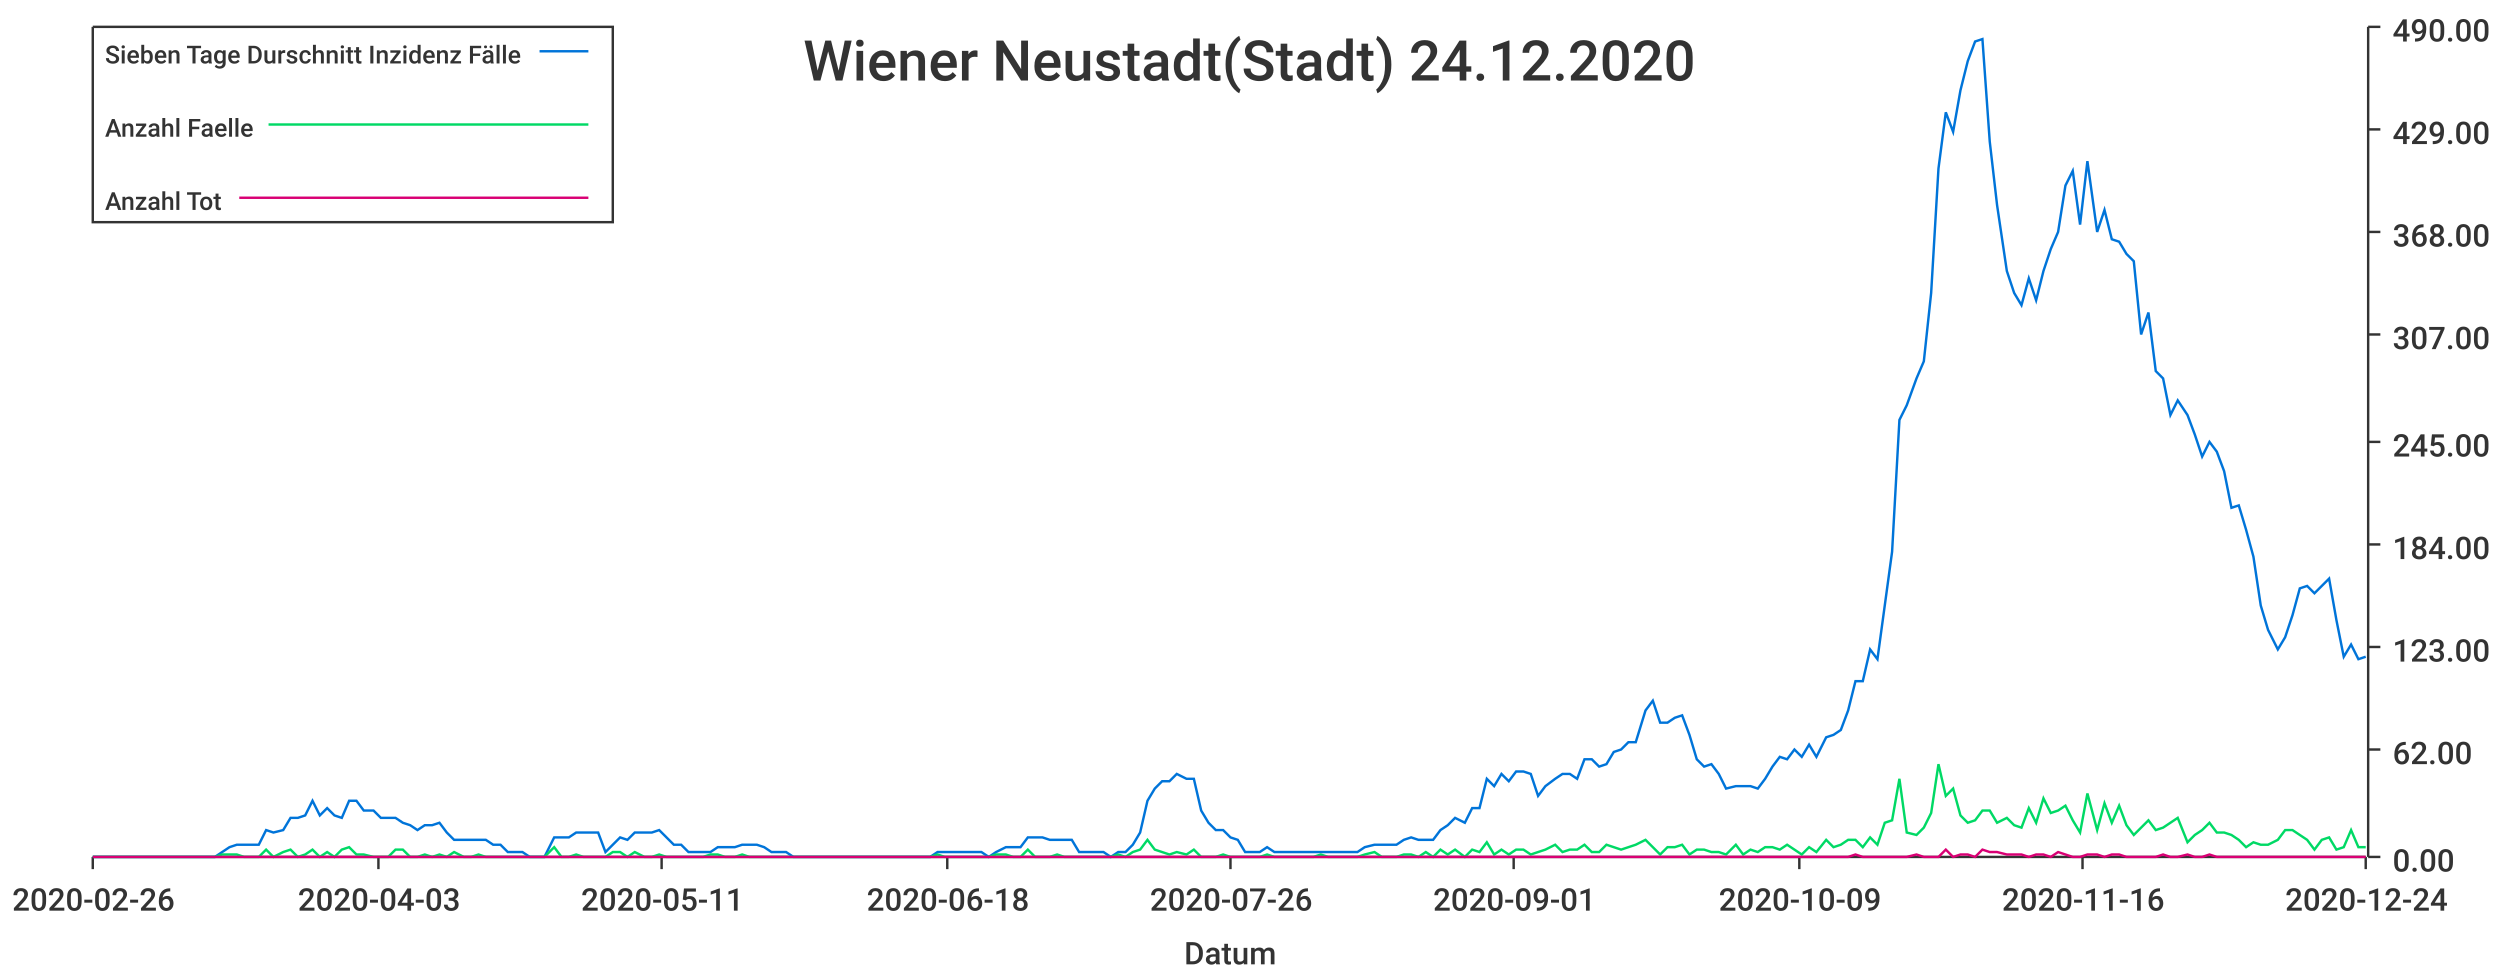
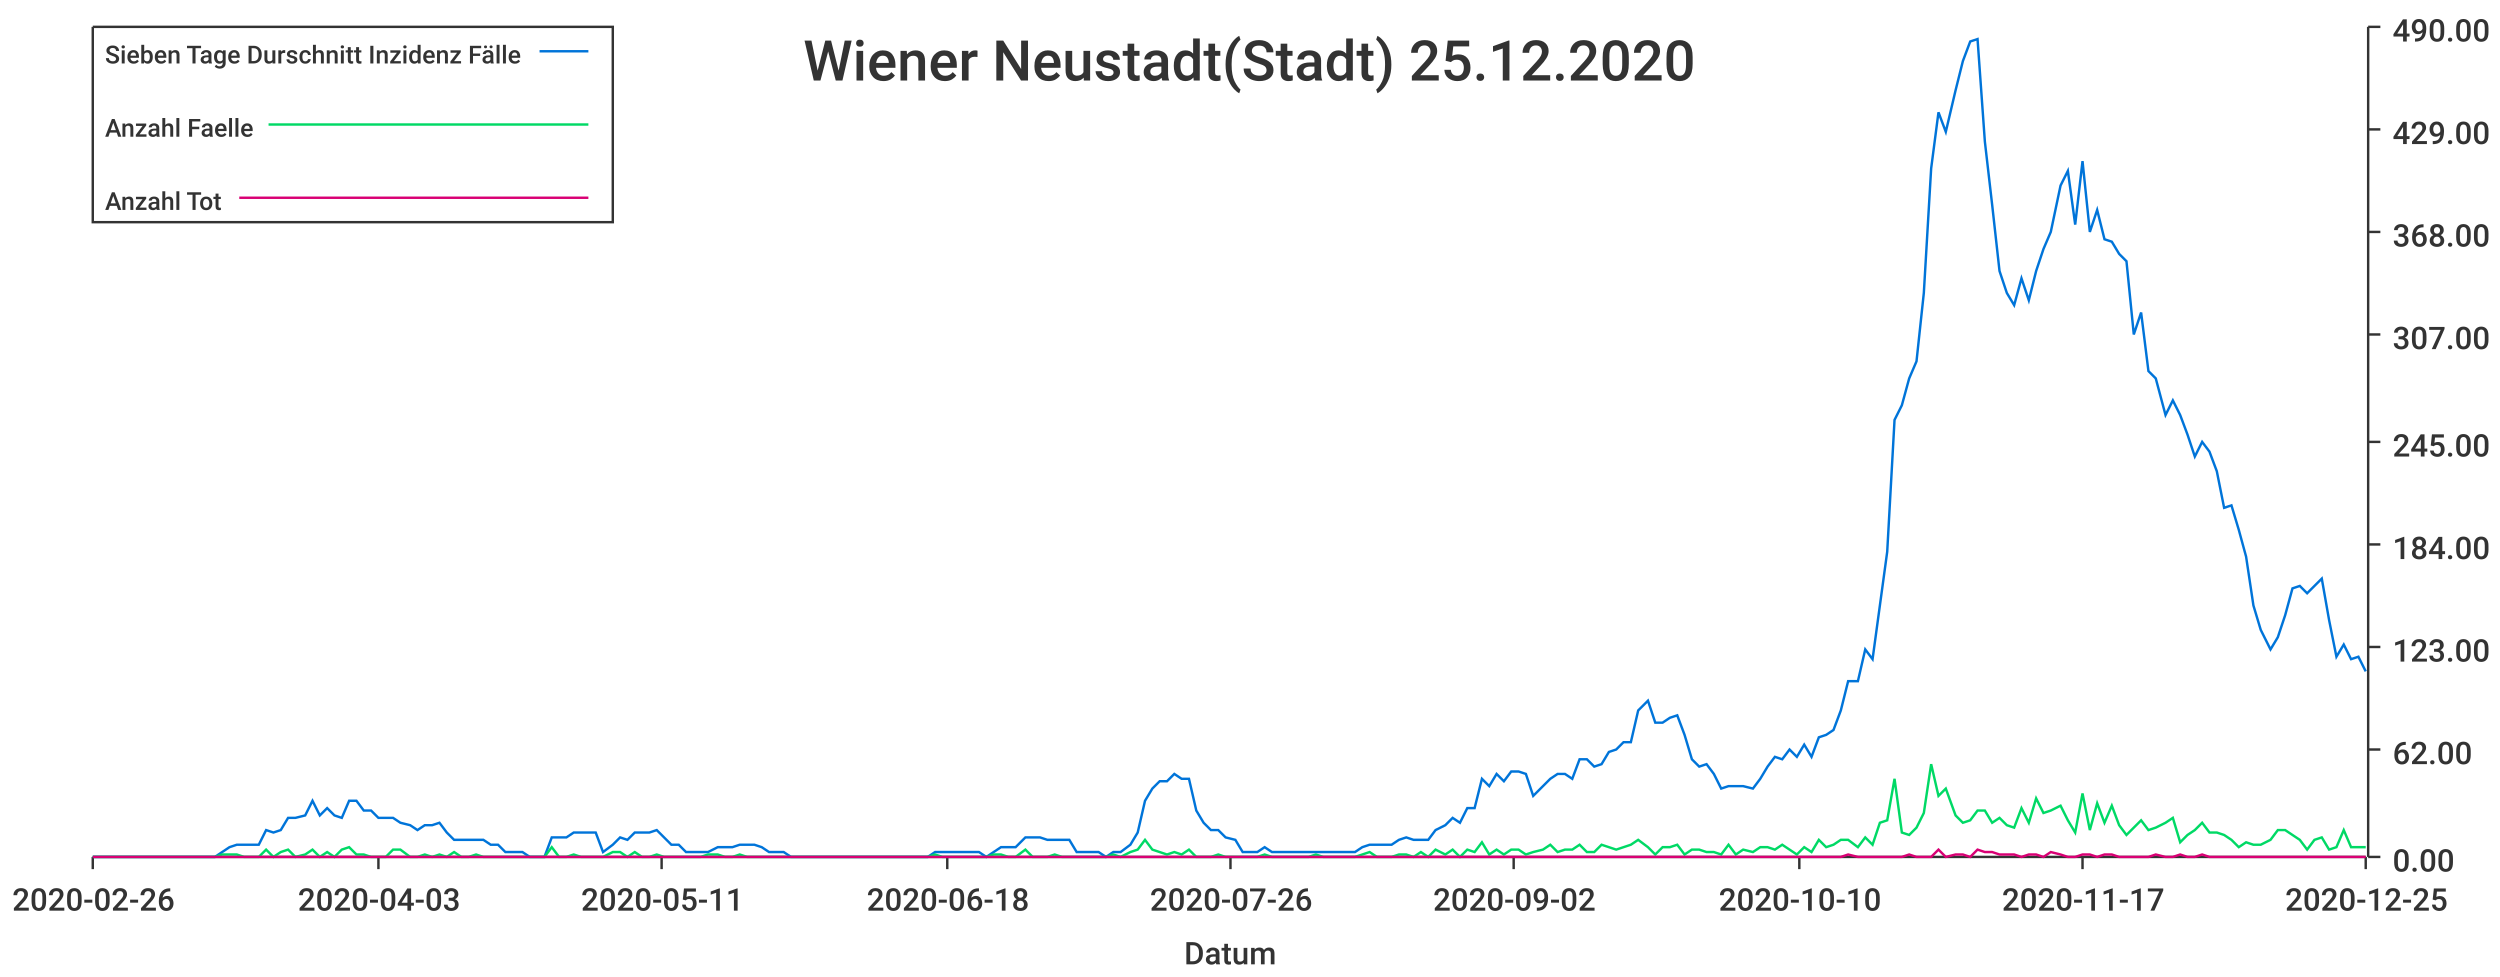
<svg xmlns="http://www.w3.org/2000/svg" width="1024" height="400">\n<path d="M 0 0 L 1024 0 L 1024 400 L 0 400 L 0 0" style="stroke-width:0;stroke:rgba(255,255,255,1.0);fill:rgba(255,255,255,1.0)" />
  <path d="M 38 11 L 969 11 L 969 351 L 38 351 L 38 11" style="stroke-width:0;stroke:rgba(255,255,255,1.0);fill:rgba(255,255,255,1.0)" />
  <path d="M 38 351 L 969 351" style="stroke-width:1;stroke:rgba(51,51,51,1.0);fill:none" />
  <path d="M 38 351 L 38 356" style="stroke-width:1;stroke:rgba(51,51,51,1.0);fill:none" />
  <text x="5" y="373" style="stroke-width:0;stroke:none;fill:rgba(51,51,51,1.0);font-size:12.8px;font-family:'Roboto Medium',sans-serif">2020-02-26</text>
  <path d="M 155 351 L 155 356" style="stroke-width:1;stroke:rgba(51,51,51,1.0);fill:none" />
  <text x="122" y="373" style="stroke-width:0;stroke:none;fill:rgba(51,51,51,1.0);font-size:12.8px;font-family:'Roboto Medium',sans-serif">2020-04-03</text>
  <path d="M 271 351 L 271 356" style="stroke-width:1;stroke:rgba(51,51,51,1.0);fill:none" />
  <text x="238" y="373" style="stroke-width:0;stroke:none;fill:rgba(51,51,51,1.0);font-size:12.8px;font-family:'Roboto Medium',sans-serif">2020-05-11</text>
  <path d="M 388 351 L 388 356" style="stroke-width:1;stroke:rgba(51,51,51,1.0);fill:none" />
  <text x="355" y="373" style="stroke-width:0;stroke:none;fill:rgba(51,51,51,1.0);font-size:12.8px;font-family:'Roboto Medium',sans-serif">2020-06-18</text>
  <path d="M 504 351 L 504 356" style="stroke-width:1;stroke:rgba(51,51,51,1.0);fill:none" />
  <text x="471" y="373" style="stroke-width:0;stroke:none;fill:rgba(51,51,51,1.0);font-size:12.8px;font-family:'Roboto Medium',sans-serif">2020-07-26</text>
  <path d="M 620 351 L 620 356" style="stroke-width:1;stroke:rgba(51,51,51,1.0);fill:none" />
-   <text x="587" y="373" style="stroke-width:0;stroke:none;fill:rgba(51,51,51,1.0);font-size:12.8px;font-family:'Roboto Medium',sans-serif">2020-09-01</text>
+   <text x="587" y="373" style="stroke-width:0;stroke:none;fill:rgba(51,51,51,1.0);font-size:12.8px;font-family:'Roboto Medium',sans-serif">2020-09-02</text>
  <path d="M 737 351 L 737 356" style="stroke-width:1;stroke:rgba(51,51,51,1.0);fill:none" />
-   <text x="704" y="373" style="stroke-width:0;stroke:none;fill:rgba(51,51,51,1.0);font-size:12.8px;font-family:'Roboto Medium',sans-serif">2020-10-09</text>
+   <text x="704" y="373" style="stroke-width:0;stroke:none;fill:rgba(51,51,51,1.0);font-size:12.8px;font-family:'Roboto Medium',sans-serif">2020-10-10</text>
  <path d="M 853 351 L 853 356" style="stroke-width:1;stroke:rgba(51,51,51,1.0);fill:none" />
-   <text x="820" y="373" style="stroke-width:0;stroke:none;fill:rgba(51,51,51,1.0);font-size:12.8px;font-family:'Roboto Medium',sans-serif">2020-11-16</text>
+   <text x="820" y="373" style="stroke-width:0;stroke:none;fill:rgba(51,51,51,1.0);font-size:12.8px;font-family:'Roboto Medium',sans-serif">2020-11-17</text>
  <path d="M 969 351 L 969 356" style="stroke-width:1;stroke:rgba(51,51,51,1.0);fill:none" />
-   <text x="936" y="373" style="stroke-width:0;stroke:none;fill:rgba(51,51,51,1.0);font-size:12.8px;font-family:'Roboto Medium',sans-serif">2020-12-24</text>
+   <text x="936" y="373" style="stroke-width:0;stroke:none;fill:rgba(51,51,51,1.0);font-size:12.8px;font-family:'Roboto Medium',sans-serif">2020-12-25</text>
  <text x="485" y="395" style="stroke-width:0;stroke:none;fill:rgba(51,51,51,1.0);font-size:12.8px;font-family:'Roboto Medium',sans-serif">Datum</text>
  <path d="M 970 351 L 970 11" style="stroke-width:1;stroke:rgba(51,51,51,1.0);fill:none" />
  <path d="M 970 351 L 975 351" style="stroke-width:1;stroke:rgba(51,51,51,1.0);fill:none" />
  <text x="980" y="357" style="stroke-width:0;stroke:none;fill:rgba(51,51,51,1.0);font-size:12.8px;font-family:'Roboto Medium',sans-serif">0.00</text>
  <path d="M 970 307 L 975 307" style="stroke-width:1;stroke:rgba(51,51,51,1.0);fill:none" />
  <text x="980" y="313" style="stroke-width:0;stroke:none;fill:rgba(51,51,51,1.0);font-size:12.8px;font-family:'Roboto Medium',sans-serif">62.00</text>
  <path d="M 970 265 L 975 265" style="stroke-width:1;stroke:rgba(51,51,51,1.0);fill:none" />
  <text x="980" y="271" style="stroke-width:0;stroke:none;fill:rgba(51,51,51,1.0);font-size:12.8px;font-family:'Roboto Medium',sans-serif">123.00</text>
  <path d="M 970 223 L 975 223" style="stroke-width:1;stroke:rgba(51,51,51,1.0);fill:none" />
  <text x="980" y="229" style="stroke-width:0;stroke:none;fill:rgba(51,51,51,1.0);font-size:12.8px;font-family:'Roboto Medium',sans-serif">184.00</text>
  <path d="M 970 181 L 975 181" style="stroke-width:1;stroke:rgba(51,51,51,1.0);fill:none" />
  <text x="980" y="187" style="stroke-width:0;stroke:none;fill:rgba(51,51,51,1.0);font-size:12.8px;font-family:'Roboto Medium',sans-serif">245.00</text>
  <path d="M 970 137 L 975 137" style="stroke-width:1;stroke:rgba(51,51,51,1.0);fill:none" />
  <text x="980" y="143" style="stroke-width:0;stroke:none;fill:rgba(51,51,51,1.0);font-size:12.8px;font-family:'Roboto Medium',sans-serif">307.00</text>
  <path d="M 970 95 L 975 95" style="stroke-width:1;stroke:rgba(51,51,51,1.0);fill:none" />
  <text x="980" y="101" style="stroke-width:0;stroke:none;fill:rgba(51,51,51,1.0);font-size:12.8px;font-family:'Roboto Medium',sans-serif">368.00</text>
  <path d="M 970 53 L 975 53" style="stroke-width:1;stroke:rgba(51,51,51,1.0);fill:none" />
  <text x="980" y="59" style="stroke-width:0;stroke:none;fill:rgba(51,51,51,1.0);font-size:12.8px;font-family:'Roboto Medium',sans-serif">429.00</text>
  <path d="M 970 11 L 975 11" style="stroke-width:1;stroke:rgba(51,51,51,1.0);fill:none" />
  <text x="980" y="17" style="stroke-width:0;stroke:none;fill:rgba(51,51,51,1.0);font-size:12.8px;font-family:'Roboto Medium',sans-serif">490.00</text>
-   <path d="M 38 351 L 42 351 L 45 351 L 48 351 L 51 351 L 54 351 L 57 351 L 60 351 L 63 351 L 66 351 L 69 351 L 72 351 L 75 351 L 79 351 L 82 351 L 85 351 L 88 351 L 91 349 L 94 347 L 97 346 L 100 346 L 103 346 L 106 346 L 109 340 L 112 341 L 116 340 L 119 335 L 122 335 L 125 334 L 128 328 L 131 334 L 134 331 L 137 334 L 140 335 L 143 328 L 146 328 L 149 332 L 153 332 L 156 335 L 159 335 L 162 335 L 165 337 L 168 338 L 171 340 L 174 338 L 177 338 L 180 337 L 183 341 L 186 344 L 190 344 L 193 344 L 196 344 L 199 344 L 202 346 L 205 346 L 208 349 L 211 349 L 214 349 L 217 351 L 220 351 L 223 351 L 227 343 L 230 343 L 233 343 L 236 341 L 239 341 L 242 341 L 245 341 L 248 349 L 251 346 L 254 343 L 257 344 L 260 341 L 264 341 L 267 341 L 270 340 L 273 343 L 276 346 L 279 346 L 282 349 L 285 349 L 288 349 L 291 349 L 294 347 L 297 347 L 301 347 L 304 346 L 307 346 L 310 346 L 313 347 L 316 349 L 319 349 L 322 349 L 325 351 L 328 351 L 331 351 L 334 351 L 338 351 L 341 351 L 344 351 L 347 351 L 350 351 L 353 351 L 356 351 L 359 351 L 362 351 L 365 351 L 368 351 L 371 351 L 375 351 L 378 351 L 381 351 L 384 349 L 387 349 L 390 349 L 393 349 L 396 349 L 399 349 L 402 349 L 405 351 L 408 349 L 412 347 L 415 347 L 418 347 L 421 343 L 424 343 L 427 343 L 430 344 L 433 344 L 436 344 L 439 344 L 442 349 L 445 349 L 449 349 L 452 349 L 455 351 L 458 349 L 461 349 L 464 346 L 467 341 L 470 328 L 473 323 L 476 320 L 479 320 L 482 317 L 486 319 L 489 319 L 492 332 L 495 337 L 498 340 L 501 340 L 504 343 L 507 344 L 510 349 L 513 349 L 516 349 L 519 347 L 522 349 L 526 349 L 529 349 L 532 349 L 535 349 L 538 349 L 541 349 L 544 349 L 547 349 L 550 349 L 553 349 L 556 349 L 559 347 L 563 346 L 566 346 L 569 346 L 572 346 L 575 344 L 578 343 L 581 344 L 584 344 L 587 344 L 590 340 L 593 338 L 596 335 L 600 337 L 603 331 L 606 331 L 609 319 L 612 322 L 615 317 L 618 320 L 621 316 L 624 316 L 627 317 L 630 326 L 633 322 L 637 319 L 640 317 L 643 317 L 646 319 L 649 311 L 652 311 L 655 314 L 658 313 L 661 308 L 664 307 L 667 304 L 670 304 L 674 291 L 677 287 L 680 296 L 683 296 L 686 294 L 689 293 L 692 301 L 695 311 L 698 314 L 701 313 L 704 317 L 707 323 L 711 322 L 714 322 L 717 322 L 720 323 L 723 319 L 726 314 L 729 310 L 732 311 L 735 307 L 738 310 L 741 305 L 744 310 L 748 302 L 751 301 L 754 299 L 757 291 L 760 279 L 763 279 L 766 266 L 769 270 L 772 248 L 775 226 L 778 172 L 781 166 L 785 155 L 788 148 L 791 120 L 794 69 L 797 46 L 800 54 L 803 37 L 806 25 L 809 17 L 812 16 L 815 58 L 818 84 L 822 111 L 825 120 L 828 125 L 831 114 L 834 123 L 837 111 L 840 102 L 843 95 L 846 76 L 849 70 L 852 92 L 855 66 L 859 95 L 862 86 L 865 98 L 868 99 L 871 104 L 874 107 L 877 137 L 880 128 L 883 152 L 886 155 L 889 170 L 892 164 L 896 170 L 899 178 L 902 187 L 905 181 L 908 185 L 911 193 L 914 208 L 917 207 L 920 217 L 923 228 L 926 248 L 929 258 L 933 266 L 936 261 L 939 252 L 942 241 L 945 240 L 948 243 L 951 240 L 954 237 L 957 254 L 960 269 L 963 264 L 966 270 L 969 269" style="stroke-width:1;stroke:rgba(0,116,217,1.0);fill:none" />
-   <path d="M 38 351 L 42 351 L 45 351 L 48 351 L 51 351 L 54 351 L 57 351 L 60 351 L 63 351 L 66 351 L 69 351 L 72 351 L 75 351 L 79 351 L 82 351 L 85 351 L 88 351 L 91 350 L 94 350 L 97 350 L 100 351 L 103 351 L 106 351 L 109 348 L 112 351 L 116 349 L 119 348 L 122 351 L 125 350 L 128 348 L 131 351 L 134 349 L 137 351 L 140 348 L 143 347 L 146 350 L 149 350 L 153 351 L 156 351 L 159 351 L 162 348 L 165 348 L 168 351 L 171 351 L 174 350 L 177 351 L 180 350 L 183 351 L 186 349 L 190 351 L 193 351 L 196 350 L 199 351 L 202 351 L 205 351 L 208 351 L 211 351 L 214 351 L 217 351 L 220 351 L 223 351 L 227 347 L 230 351 L 233 351 L 236 350 L 239 351 L 242 351 L 245 351 L 248 351 L 251 349 L 254 349 L 257 351 L 260 349 L 264 351 L 267 351 L 270 350 L 273 351 L 276 351 L 279 351 L 282 351 L 285 351 L 288 351 L 291 350 L 294 350 L 297 351 L 301 351 L 304 350 L 307 351 L 310 351 L 313 351 L 316 351 L 319 351 L 322 351 L 325 351 L 328 351 L 331 351 L 334 351 L 338 351 L 341 351 L 344 351 L 347 351 L 350 351 L 353 351 L 356 351 L 359 351 L 362 351 L 365 351 L 368 351 L 371 351 L 375 351 L 378 351 L 381 351 L 384 350 L 387 351 L 390 351 L 393 351 L 396 351 L 399 351 L 402 351 L 405 351 L 408 350 L 412 350 L 415 351 L 418 351 L 421 348 L 424 351 L 427 351 L 430 351 L 433 350 L 436 351 L 439 351 L 442 351 L 445 351 L 449 351 L 452 351 L 455 351 L 458 350 L 461 351 L 464 349 L 467 348 L 470 344 L 473 348 L 476 349 L 479 350 L 482 349 L 486 350 L 489 348 L 492 351 L 495 351 L 498 351 L 501 350 L 504 351 L 507 351 L 510 351 L 513 351 L 516 351 L 519 350 L 522 351 L 526 351 L 529 351 L 532 351 L 535 351 L 538 351 L 541 350 L 544 351 L 547 351 L 550 351 L 553 351 L 556 351 L 559 350 L 563 349 L 566 351 L 569 351 L 572 351 L 575 350 L 578 350 L 581 351 L 584 349 L 587 351 L 590 348 L 593 350 L 596 348 L 600 351 L 603 348 L 606 349 L 609 345 L 612 350 L 615 348 L 618 350 L 621 348 L 624 348 L 627 350 L 630 349 L 633 348 L 637 346 L 640 349 L 643 348 L 646 348 L 649 346 L 652 349 L 655 349 L 658 346 L 661 347 L 664 348 L 667 347 L 670 346 L 674 344 L 677 347 L 680 350 L 683 347 L 686 347 L 689 346 L 692 350 L 695 348 L 698 348 L 701 349 L 704 349 L 707 350 L 711 346 L 714 350 L 717 348 L 720 349 L 723 347 L 726 347 L 729 348 L 732 346 L 735 348 L 738 350 L 741 347 L 744 349 L 748 344 L 751 347 L 754 346 L 757 344 L 760 344 L 763 347 L 766 343 L 769 346 L 772 337 L 775 336 L 778 319 L 781 341 L 785 342 L 788 339 L 791 333 L 794 313 L 797 326 L 800 323 L 803 334 L 806 337 L 809 336 L 812 332 L 815 332 L 818 337 L 822 335 L 825 338 L 828 339 L 831 331 L 834 337 L 837 327 L 840 333 L 843 332 L 846 330 L 849 336 L 852 341 L 855 325 L 859 340 L 862 329 L 865 337 L 868 330 L 871 338 L 874 342 L 877 339 L 880 336 L 883 340 L 886 339 L 889 337 L 892 335 L 896 345 L 899 342 L 902 340 L 905 337 L 908 341 L 911 341 L 914 342 L 917 344 L 920 347 L 923 345 L 926 346 L 929 346 L 933 344 L 936 340 L 939 340 L 942 342 L 945 344 L 948 348 L 951 344 L 954 343 L 957 348 L 960 347 L 963 340 L 966 347 L 969 347" style="stroke-width:1;stroke:rgba(0,217,101,1.0);fill:none" />
-   <path d="M 38 351 L 42 351 L 45 351 L 48 351 L 51 351 L 54 351 L 57 351 L 60 351 L 63 351 L 66 351 L 69 351 L 72 351 L 75 351 L 79 351 L 82 351 L 85 351 L 88 351 L 91 351 L 94 351 L 97 351 L 100 351 L 103 351 L 106 351 L 109 351 L 112 351 L 116 351 L 119 351 L 122 351 L 125 351 L 128 351 L 131 351 L 134 351 L 137 351 L 140 351 L 143 351 L 146 351 L 149 351 L 153 351 L 156 351 L 159 351 L 162 351 L 165 351 L 168 351 L 171 351 L 174 351 L 177 351 L 180 351 L 183 351 L 186 351 L 190 351 L 193 351 L 196 351 L 199 351 L 202 351 L 205 351 L 208 351 L 211 351 L 214 351 L 217 351 L 220 351 L 223 351 L 227 351 L 230 351 L 233 351 L 236 351 L 239 351 L 242 351 L 245 351 L 248 351 L 251 351 L 254 351 L 257 351 L 260 351 L 264 351 L 267 351 L 270 351 L 273 351 L 276 351 L 279 351 L 282 351 L 285 351 L 288 351 L 291 351 L 294 351 L 297 351 L 301 351 L 304 351 L 307 351 L 310 351 L 313 351 L 316 351 L 319 351 L 322 351 L 325 351 L 328 351 L 331 351 L 334 351 L 338 351 L 341 351 L 344 351 L 347 351 L 350 351 L 353 351 L 356 351 L 359 351 L 362 351 L 365 351 L 368 351 L 371 351 L 375 351 L 378 351 L 381 351 L 384 351 L 387 351 L 390 351 L 393 351 L 396 351 L 399 351 L 402 351 L 405 351 L 408 351 L 412 351 L 415 351 L 418 351 L 421 351 L 424 351 L 427 351 L 430 351 L 433 351 L 436 351 L 439 351 L 442 351 L 445 351 L 449 351 L 452 351 L 455 351 L 458 351 L 461 351 L 464 351 L 467 351 L 470 351 L 473 351 L 476 351 L 479 351 L 482 351 L 486 351 L 489 351 L 492 351 L 495 351 L 498 351 L 501 351 L 504 351 L 507 351 L 510 351 L 513 351 L 516 351 L 519 351 L 522 351 L 526 351 L 529 351 L 532 351 L 535 351 L 538 351 L 541 351 L 544 351 L 547 351 L 550 351 L 553 351 L 556 351 L 559 351 L 563 351 L 566 351 L 569 351 L 572 351 L 575 351 L 578 351 L 581 351 L 584 351 L 587 351 L 590 351 L 593 351 L 596 351 L 600 351 L 603 351 L 606 351 L 609 351 L 612 351 L 615 351 L 618 351 L 621 351 L 624 351 L 627 351 L 630 351 L 633 351 L 637 351 L 640 351 L 643 351 L 646 351 L 649 351 L 652 351 L 655 351 L 658 351 L 661 351 L 664 351 L 667 351 L 670 351 L 674 351 L 677 351 L 680 351 L 683 351 L 686 351 L 689 351 L 692 351 L 695 351 L 698 351 L 701 351 L 704 351 L 707 351 L 711 351 L 714 351 L 717 351 L 720 351 L 723 351 L 726 351 L 729 351 L 732 351 L 735 351 L 738 351 L 741 351 L 744 351 L 748 351 L 751 351 L 754 351 L 757 351 L 760 350 L 763 351 L 766 351 L 769 351 L 772 351 L 775 351 L 778 351 L 781 351 L 785 350 L 788 351 L 791 351 L 794 351 L 797 348 L 800 351 L 803 350 L 806 350 L 809 351 L 812 348 L 815 349 L 818 349 L 822 350 L 825 350 L 828 350 L 831 351 L 834 350 L 837 350 L 840 351 L 843 349 L 846 350 L 849 351 L 852 351 L 855 350 L 859 350 L 862 351 L 865 350 L 868 350 L 871 351 L 874 351 L 877 351 L 880 351 L 883 351 L 886 350 L 889 351 L 892 351 L 896 350 L 899 351 L 902 351 L 905 350 L 908 351 L 911 351 L 914 351 L 917 351 L 920 351 L 923 351 L 926 351 L 929 351 L 933 351 L 936 351 L 939 351 L 942 351 L 945 351 L 948 351 L 951 351 L 954 351 L 957 351 L 960 351 L 963 351 L 966 351 L 969 351" style="stroke-width:1;stroke:rgba(217,0,116,1.0);fill:none" />
-   <text x="329" y="33" style="stroke-width:0;stroke:none;fill:rgba(51,51,51,1.0);font-size:23.0px;font-family:'Roboto Medium',sans-serif">Wiener Neustadt(Stadt) 24.12.2020</text>
+   <path d="M 38 351 L 42 351 L 45 351 L 48 351 L 51 351 L 54 351 L 57 351 L 60 351 L 63 351 L 66 351 L 69 351 L 72 351 L 75 351 L 78 351 L 82 351 L 85 351 L 88 351 L 91 349 L 94 347 L 97 346 L 100 346 L 103 346 L 106 346 L 109 340 L 112 341 L 115 340 L 118 335 L 121 335 L 125 334 L 128 328 L 131 334 L 134 331 L 137 334 L 140 335 L 143 328 L 146 328 L 149 332 L 152 332 L 155 335 L 158 335 L 161 335 L 164 337 L 168 338 L 171 340 L 174 338 L 177 338 L 180 337 L 183 341 L 186 344 L 189 344 L 192 344 L 195 344 L 198 344 L 201 346 L 204 346 L 207 349 L 211 349 L 214 349 L 217 351 L 220 351 L 223 351 L 226 343 L 229 343 L 232 343 L 235 341 L 238 341 L 241 341 L 244 341 L 247 349 L 251 346 L 254 343 L 257 344 L 260 341 L 263 341 L 266 341 L 269 340 L 272 343 L 275 346 L 278 346 L 281 349 L 284 349 L 287 349 L 290 349 L 294 347 L 297 347 L 300 347 L 303 346 L 306 346 L 309 346 L 312 347 L 315 349 L 318 349 L 321 349 L 324 351 L 327 351 L 330 351 L 333 351 L 337 351 L 340 351 L 343 351 L 346 351 L 349 351 L 352 351 L 355 351 L 358 351 L 361 351 L 364 351 L 367 351 L 370 351 L 373 351 L 376 351 L 380 351 L 383 349 L 386 349 L 389 349 L 392 349 L 395 349 L 398 349 L 401 349 L 404 351 L 407 349 L 410 347 L 413 347 L 416 347 L 420 343 L 423 343 L 426 343 L 429 344 L 432 344 L 435 344 L 438 344 L 441 349 L 444 349 L 447 349 L 450 349 L 453 351 L 456 349 L 459 349 L 463 346 L 466 341 L 469 328 L 472 323 L 475 320 L 478 320 L 481 317 L 484 319 L 487 319 L 490 332 L 493 337 L 496 340 L 499 340 L 502 343 L 506 344 L 509 349 L 512 349 L 515 349 L 518 347 L 521 349 L 524 349 L 527 349 L 530 349 L 533 349 L 536 349 L 539 349 L 542 349 L 545 349 L 549 349 L 552 349 L 555 349 L 558 347 L 561 346 L 564 346 L 567 346 L 570 346 L 573 344 L 576 343 L 579 344 L 582 344 L 585 344 L 588 340 L 592 338 L 595 335 L 598 337 L 601 331 L 604 331 L 607 319 L 610 322 L 613 317 L 616 320 L 619 316 L 622 316 L 625 317 L 628 326 L 632 322 L 635 319 L 638 317 L 641 317 L 644 319 L 647 311 L 650 311 L 653 314 L 656 313 L 659 308 L 662 307 L 665 304 L 668 304 L 671 291 L 675 287 L 678 296 L 681 296 L 684 294 L 687 293 L 690 301 L 693 311 L 696 314 L 699 313 L 702 317 L 705 323 L 708 322 L 711 322 L 714 322 L 718 323 L 721 319 L 724 314 L 727 310 L 730 311 L 733 307 L 736 310 L 739 305 L 742 310 L 745 302 L 748 301 L 751 299 L 754 291 L 757 279 L 761 279 L 764 266 L 767 270 L 770 248 L 773 226 L 776 172 L 779 166 L 782 155 L 785 148 L 788 120 L 791 69 L 794 46 L 797 54 L 801 37 L 804 25 L 807 17 L 810 16 L 813 58 L 816 84 L 819 111 L 822 120 L 825 125 L 828 114 L 831 123 L 834 111 L 837 102 L 840 95 L 844 76 L 847 70 L 850 92 L 853 66 L 856 95 L 859 86 L 862 98 L 865 99 L 868 104 L 871 107 L 874 137 L 877 128 L 880 152 L 883 155 L 887 170 L 890 164 L 893 170 L 896 178 L 899 187 L 902 181 L 905 185 L 908 193 L 911 208 L 914 207 L 917 217 L 920 228 L 923 248 L 926 258 L 930 266 L 933 261 L 936 252 L 939 241 L 942 240 L 945 243 L 948 240 L 951 237 L 954 254 L 957 269 L 960 264 L 963 270 L 966 269 L 969 275" style="stroke-width:1;stroke:rgba(0,116,217,1.0);fill:none" />
+   <path d="M 38 351 L 42 351 L 45 351 L 48 351 L 51 351 L 54 351 L 57 351 L 60 351 L 63 351 L 66 351 L 69 351 L 72 351 L 75 351 L 78 351 L 82 351 L 85 351 L 88 351 L 91 350 L 94 350 L 97 350 L 100 351 L 103 351 L 106 351 L 109 348 L 112 351 L 115 349 L 118 348 L 121 351 L 125 350 L 128 348 L 131 351 L 134 349 L 137 351 L 140 348 L 143 347 L 146 350 L 149 350 L 152 351 L 155 351 L 158 351 L 161 348 L 164 348 L 168 351 L 171 351 L 174 350 L 177 351 L 180 350 L 183 351 L 186 349 L 189 351 L 192 351 L 195 350 L 198 351 L 201 351 L 204 351 L 207 351 L 211 351 L 214 351 L 217 351 L 220 351 L 223 351 L 226 347 L 229 351 L 232 351 L 235 350 L 238 351 L 241 351 L 244 351 L 247 351 L 251 349 L 254 349 L 257 351 L 260 349 L 263 351 L 266 351 L 269 350 L 272 351 L 275 351 L 278 351 L 281 351 L 284 351 L 287 351 L 290 350 L 294 350 L 297 351 L 300 351 L 303 350 L 306 351 L 309 351 L 312 351 L 315 351 L 318 351 L 321 351 L 324 351 L 327 351 L 330 351 L 333 351 L 337 351 L 340 351 L 343 351 L 346 351 L 349 351 L 352 351 L 355 351 L 358 351 L 361 351 L 364 351 L 367 351 L 370 351 L 373 351 L 376 351 L 380 351 L 383 350 L 386 351 L 389 351 L 392 351 L 395 351 L 398 351 L 401 351 L 404 351 L 407 350 L 410 350 L 413 351 L 416 351 L 420 348 L 423 351 L 426 351 L 429 351 L 432 350 L 435 351 L 438 351 L 441 351 L 444 351 L 447 351 L 450 351 L 453 351 L 456 350 L 459 351 L 463 349 L 466 348 L 469 344 L 472 348 L 475 349 L 478 350 L 481 349 L 484 350 L 487 348 L 490 351 L 493 351 L 496 351 L 499 350 L 502 351 L 506 351 L 509 351 L 512 351 L 515 351 L 518 350 L 521 351 L 524 351 L 527 351 L 530 351 L 533 351 L 536 351 L 539 350 L 542 351 L 545 351 L 549 351 L 552 351 L 555 351 L 558 350 L 561 349 L 564 351 L 567 351 L 570 351 L 573 350 L 576 350 L 579 351 L 582 349 L 585 351 L 588 348 L 592 350 L 595 348 L 598 351 L 601 348 L 604 349 L 607 345 L 610 350 L 613 348 L 616 350 L 619 348 L 622 348 L 625 350 L 628 349 L 632 348 L 635 346 L 638 349 L 641 348 L 644 348 L 647 346 L 650 349 L 653 349 L 656 346 L 659 347 L 662 348 L 665 347 L 668 346 L 671 344 L 675 347 L 678 350 L 681 347 L 684 347 L 687 346 L 690 350 L 693 348 L 696 348 L 699 349 L 702 349 L 705 350 L 708 346 L 711 350 L 714 348 L 718 349 L 721 347 L 724 347 L 727 348 L 730 346 L 733 348 L 736 350 L 739 347 L 742 349 L 745 344 L 748 347 L 751 346 L 754 344 L 757 344 L 761 347 L 764 343 L 767 346 L 770 337 L 773 336 L 776 319 L 779 341 L 782 342 L 785 339 L 788 333 L 791 313 L 794 326 L 797 323 L 801 334 L 804 337 L 807 336 L 810 332 L 813 332 L 816 337 L 819 335 L 822 338 L 825 339 L 828 331 L 831 337 L 834 327 L 837 333 L 840 332 L 844 330 L 847 336 L 850 341 L 853 325 L 856 340 L 859 329 L 862 337 L 865 330 L 868 338 L 871 342 L 874 339 L 877 336 L 880 340 L 883 339 L 887 337 L 890 335 L 893 345 L 896 342 L 899 340 L 902 337 L 905 341 L 908 341 L 911 342 L 914 344 L 917 347 L 920 345 L 923 346 L 926 346 L 930 344 L 933 340 L 936 340 L 939 342 L 942 344 L 945 348 L 948 344 L 951 343 L 954 348 L 957 347 L 960 340 L 963 347 L 966 347 L 969 347" style="stroke-width:1;stroke:rgba(0,217,101,1.0);fill:none" />
+   <path d="M 38 351 L 42 351 L 45 351 L 48 351 L 51 351 L 54 351 L 57 351 L 60 351 L 63 351 L 66 351 L 69 351 L 72 351 L 75 351 L 78 351 L 82 351 L 85 351 L 88 351 L 91 351 L 94 351 L 97 351 L 100 351 L 103 351 L 106 351 L 109 351 L 112 351 L 115 351 L 118 351 L 121 351 L 125 351 L 128 351 L 131 351 L 134 351 L 137 351 L 140 351 L 143 351 L 146 351 L 149 351 L 152 351 L 155 351 L 158 351 L 161 351 L 164 351 L 168 351 L 171 351 L 174 351 L 177 351 L 180 351 L 183 351 L 186 351 L 189 351 L 192 351 L 195 351 L 198 351 L 201 351 L 204 351 L 207 351 L 211 351 L 214 351 L 217 351 L 220 351 L 223 351 L 226 351 L 229 351 L 232 351 L 235 351 L 238 351 L 241 351 L 244 351 L 247 351 L 251 351 L 254 351 L 257 351 L 260 351 L 263 351 L 266 351 L 269 351 L 272 351 L 275 351 L 278 351 L 281 351 L 284 351 L 287 351 L 290 351 L 294 351 L 297 351 L 300 351 L 303 351 L 306 351 L 309 351 L 312 351 L 315 351 L 318 351 L 321 351 L 324 351 L 327 351 L 330 351 L 333 351 L 337 351 L 340 351 L 343 351 L 346 351 L 349 351 L 352 351 L 355 351 L 358 351 L 361 351 L 364 351 L 367 351 L 370 351 L 373 351 L 376 351 L 380 351 L 383 351 L 386 351 L 389 351 L 392 351 L 395 351 L 398 351 L 401 351 L 404 351 L 407 351 L 410 351 L 413 351 L 416 351 L 420 351 L 423 351 L 426 351 L 429 351 L 432 351 L 435 351 L 438 351 L 441 351 L 444 351 L 447 351 L 450 351 L 453 351 L 456 351 L 459 351 L 463 351 L 466 351 L 469 351 L 472 351 L 475 351 L 478 351 L 481 351 L 484 351 L 487 351 L 490 351 L 493 351 L 496 351 L 499 351 L 502 351 L 506 351 L 509 351 L 512 351 L 515 351 L 518 351 L 521 351 L 524 351 L 527 351 L 530 351 L 533 351 L 536 351 L 539 351 L 542 351 L 545 351 L 549 351 L 552 351 L 555 351 L 558 351 L 561 351 L 564 351 L 567 351 L 570 351 L 573 351 L 576 351 L 579 351 L 582 351 L 585 351 L 588 351 L 592 351 L 595 351 L 598 351 L 601 351 L 604 351 L 607 351 L 610 351 L 613 351 L 616 351 L 619 351 L 622 351 L 625 351 L 628 351 L 632 351 L 635 351 L 638 351 L 641 351 L 644 351 L 647 351 L 650 351 L 653 351 L 656 351 L 659 351 L 662 351 L 665 351 L 668 351 L 671 351 L 675 351 L 678 351 L 681 351 L 684 351 L 687 351 L 690 351 L 693 351 L 696 351 L 699 351 L 702 351 L 705 351 L 708 351 L 711 351 L 714 351 L 718 351 L 721 351 L 724 351 L 727 351 L 730 351 L 733 351 L 736 351 L 739 351 L 742 351 L 745 351 L 748 351 L 751 351 L 754 351 L 757 350 L 761 351 L 764 351 L 767 351 L 770 351 L 773 351 L 776 351 L 779 351 L 782 350 L 785 351 L 788 351 L 791 351 L 794 348 L 797 351 L 801 350 L 804 350 L 807 351 L 810 348 L 813 349 L 816 349 L 819 350 L 822 350 L 825 350 L 828 351 L 831 350 L 834 350 L 837 351 L 840 349 L 844 350 L 847 351 L 850 351 L 853 350 L 856 350 L 859 351 L 862 350 L 865 350 L 868 351 L 871 351 L 874 351 L 877 351 L 880 351 L 883 350 L 887 351 L 890 351 L 893 350 L 896 351 L 899 351 L 902 350 L 905 351 L 908 351 L 911 351 L 914 351 L 917 351 L 920 351 L 923 351 L 926 351 L 930 351 L 933 351 L 936 351 L 939 351 L 942 351 L 945 351 L 948 351 L 951 351 L 954 351 L 957 351 L 960 351 L 963 351 L 966 351 L 969 351" style="stroke-width:1;stroke:rgba(217,0,116,1.0);fill:none" />
+   <text x="329" y="33" style="stroke-width:0;stroke:none;fill:rgba(51,51,51,1.0);font-size:23.0px;font-family:'Roboto Medium',sans-serif">Wiener Neustadt(Stadt) 25.12.2020</text>
  <path d="M 38 11 L 251 11 L 251 91 L 38 91 L 38 11" style="stroke-width:1;stroke:rgba(51,51,51,1.0);fill:rgba(255,255,255,1.0)" />
  <text x="43" y="26" style="stroke-width:0;stroke:none;fill:rgba(51,51,51,1.0);font-size:10.2px;font-family:'Roboto Medium',sans-serif">Sieben Tage Durschnitt Inzidenz Fälle</text>
  <path d="M 221 21 L 241 21" style="stroke-width:1;stroke:rgba(0,116,217,1.0);fill:none" />
  <text x="43" y="56" style="stroke-width:0;stroke:none;fill:rgba(51,51,51,1.0);font-size:10.2px;font-family:'Roboto Medium',sans-serif">Anzahl Faelle</text>
  <path d="M 110 51 L 241 51" style="stroke-width:1;stroke:rgba(0,217,101,1.0);fill:none" />
  <text x="43" y="86" style="stroke-width:0;stroke:none;fill:rgba(51,51,51,1.0);font-size:10.2px;font-family:'Roboto Medium',sans-serif">Anzahl Tot</text>
  <path d="M 98 81 L 241 81" style="stroke-width:1;stroke:rgba(217,0,116,1.0);fill:none" />
</svg>
